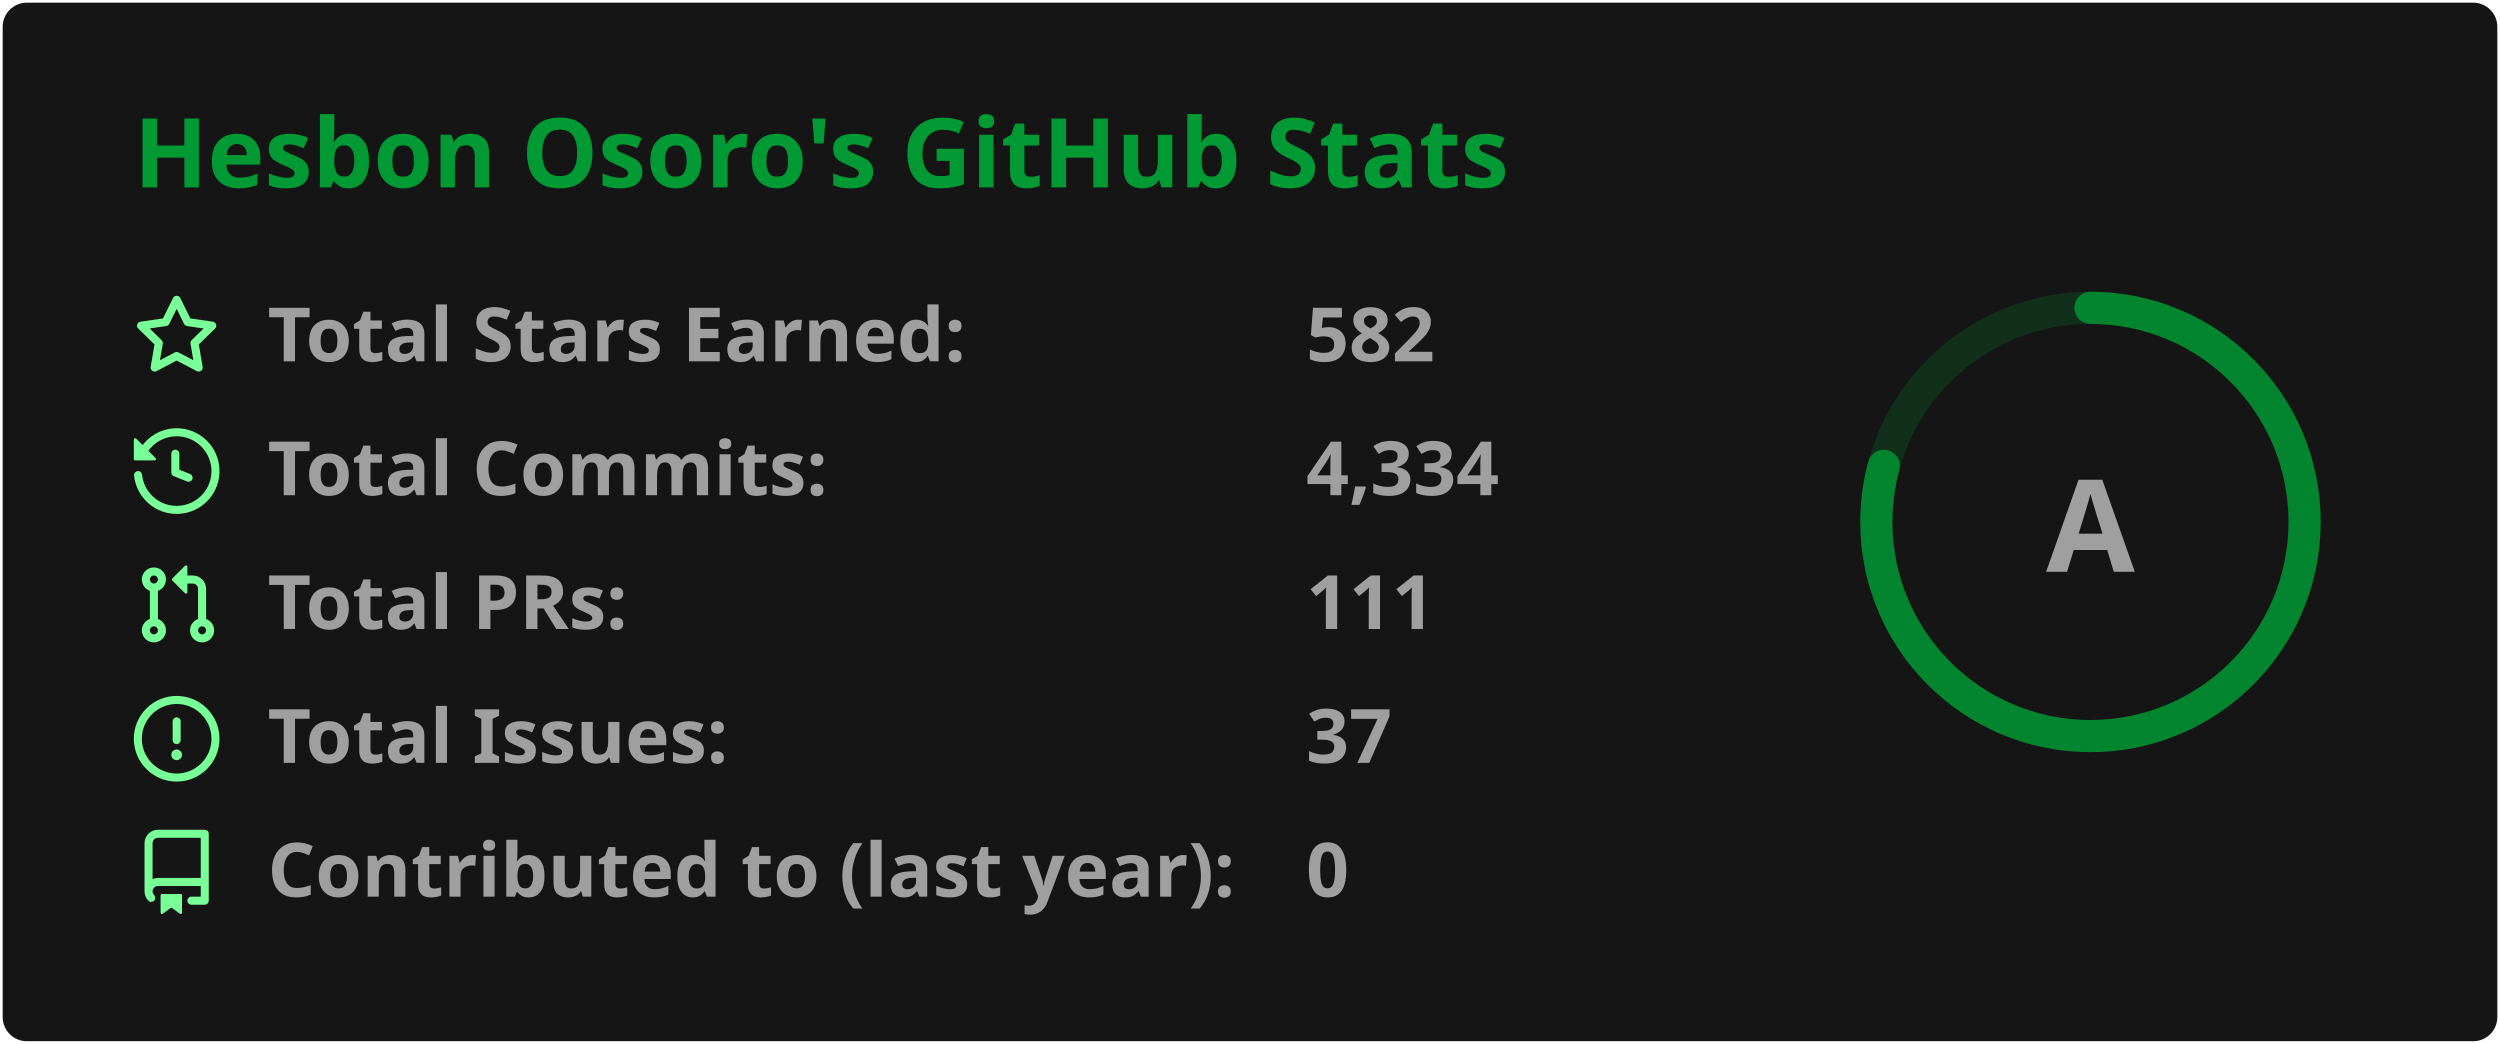
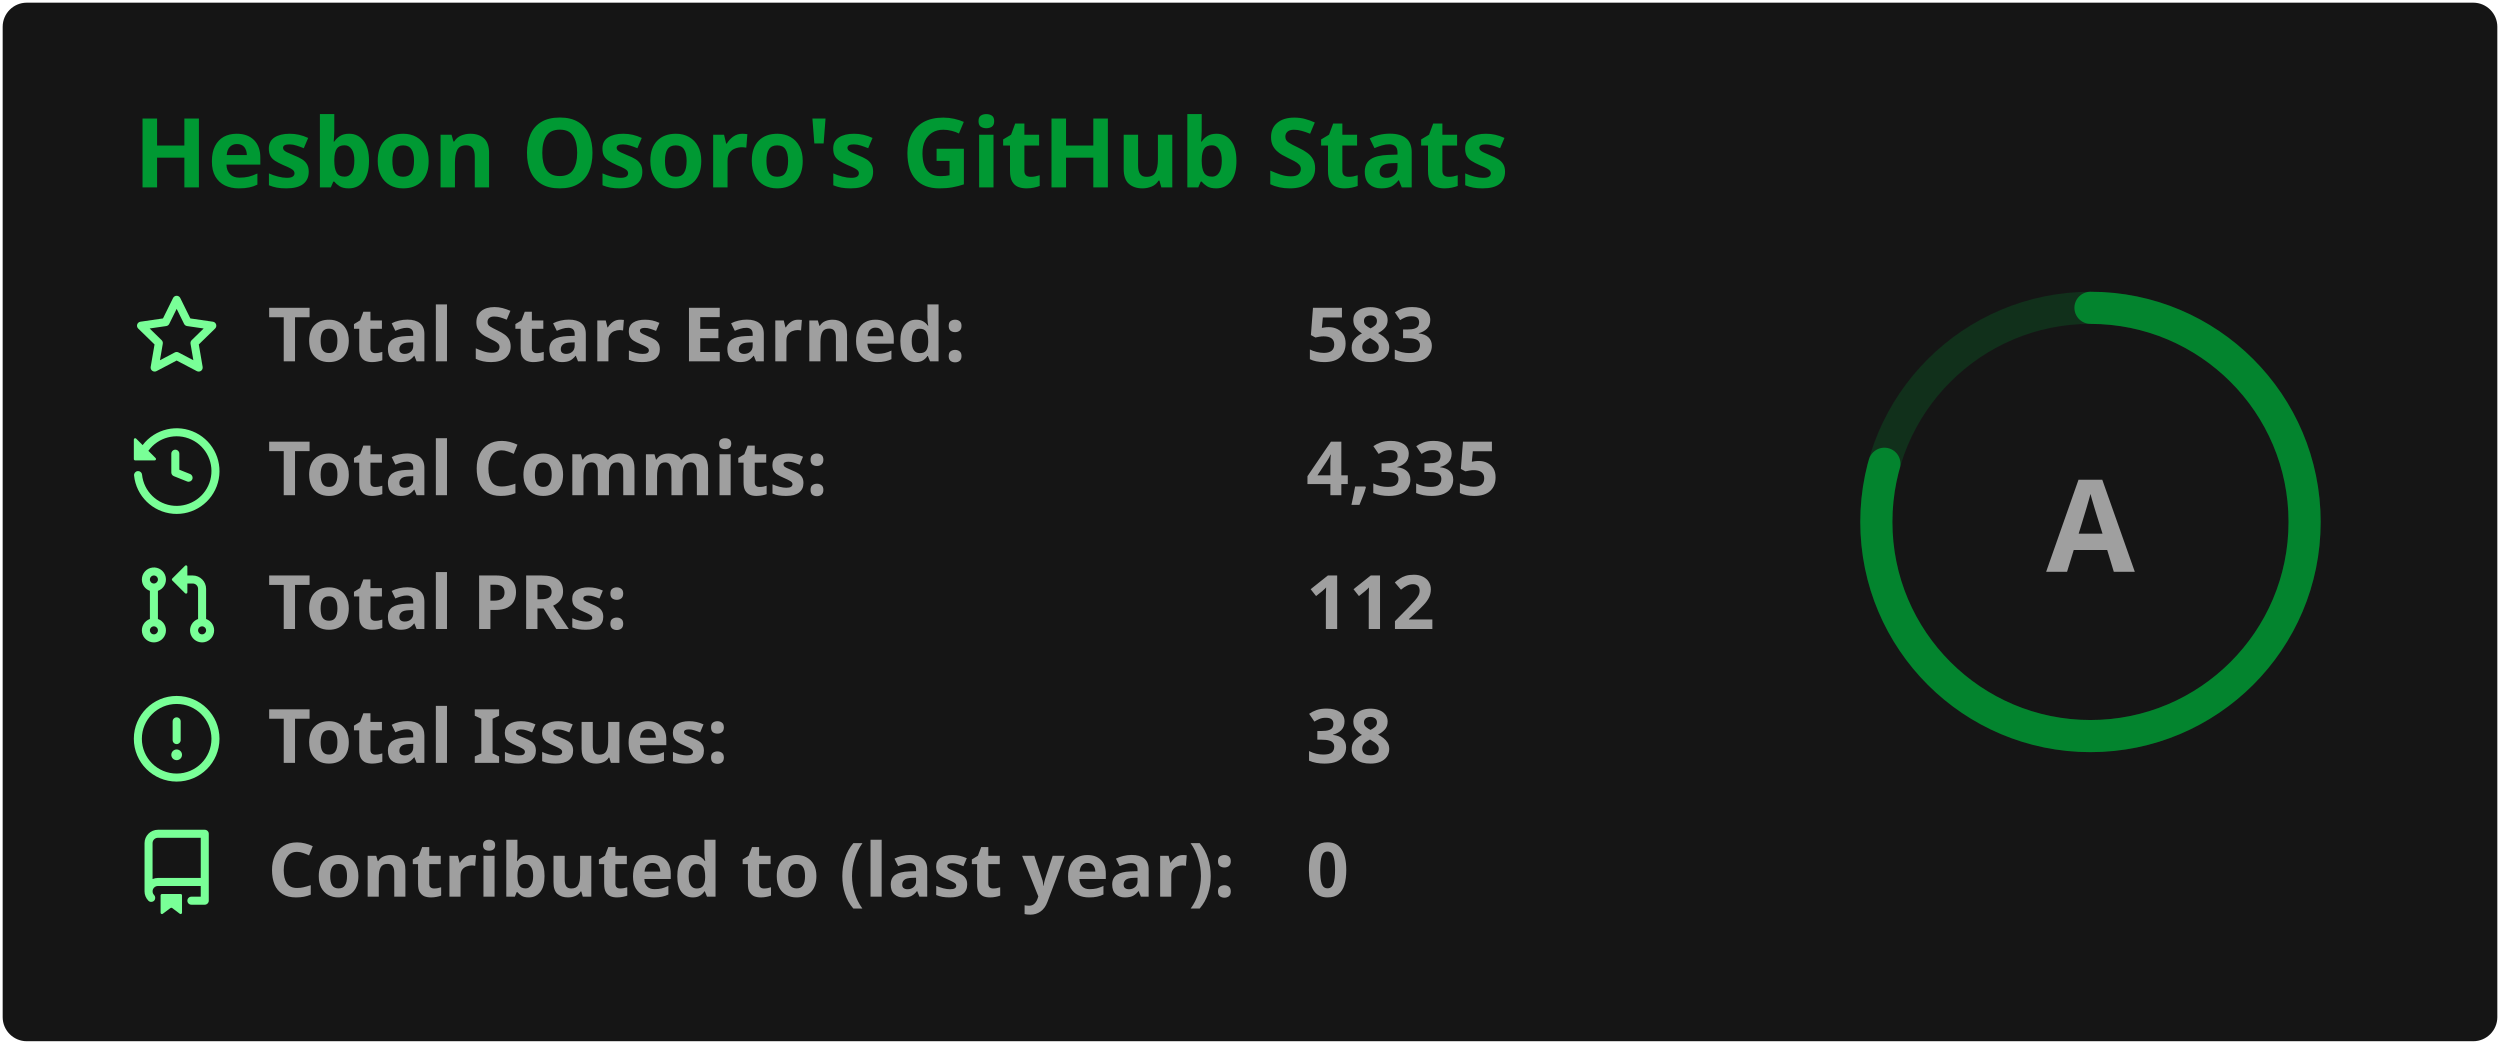
<svg xmlns="http://www.w3.org/2000/svg" width="467" height="195" viewBox="0 0 467 195" fill="none" role="img" aria-labelledby="title desc">
  <style>
    .header { font: 600 18px 'Segoe UI', Ubuntu, 'Helvetica Neue', Sans-Serif; fill: #009933; }
    .stat { font: 600 14px 'Segoe UI', Ubuntu, 'Helvetica Neue', Sans-Serif; fill: #9f9f9f; }
    .small { font: 400 12px 'Segoe UI', Ubuntu, 'Helvetica Neue', Sans-Serif; fill: #9f9f9f; }
    .icon { fill: #79ff97; }
    .rim { stroke: #009933; stroke-width: 6; opacity: .2; }
    .ring { stroke: #009933; stroke-width: 6; stroke-linecap: round; opacity: .8; }
    .rank { font: 800 24px 'Segoe UI', Ubuntu, 'Helvetica Neue', Sans-Serif; fill: #9f9f9f; }
  </style>
  <rect x="0.5" y="0.5" rx="4.5" width="466" height="194" fill="#151515" />
  <text x="25" y="35" class="header">Hesbon Osoro's GitHub Stats</text>
  <g transform="translate(0, 55)">
    <g transform="translate(25, 0)">
      <svg x="0" y="0" width="16" height="16" viewBox="0 0 16 16" class="icon">
        <path fill-rule="evenodd" d="M8 .25a.75.75 0 01.673.418l1.882 3.815 4.21.612a.75.75 0 01.416 1.279l-3.046 2.97.719 4.192a.75.75 0 01-1.088.791L8 12.347l-3.766 1.98a.75.75 0 01-1.088-.79l.72-4.194L.818 6.374a.75.75 0 01.416-1.28l4.21-.611L7.327.668A.75.75 0 018 .25zm0 2.445L6.615 5.5a.75.75 0 01-.564.41l-3.097.45 2.24 2.184a.75.75 0 01.216.664l-.528 3.084 2.769-1.456a.75.75 0 01.698 0l2.77 1.456-.53-3.084a.75.75 0 01.216-.664l2.24-2.183-3.096-.45a.75.75 0 01-.564-.41L8 2.694v.001z" />
      </svg>
      <text class="stat" x="25" y="12.5">Total Stars Earned:</text>
-       <text class="stat" x="219" y="12.5">582</text>
+       <text class="stat" x="219" y="12.5">583</text>
    </g>
    <g transform="translate(25, 25)">
      <svg x="0" y="0" width="16" height="16" viewBox="0 0 16 16" class="icon">
        <path fill-rule="evenodd" d="M1.643 3.143L.427 1.927A.25.25 0 000 2.104V5.75c0 .138.112.25.25.25h3.646a.25.25 0 00.177-.427L2.715 4.215a6.5 6.5 0 11-1.18 4.458.75.75 0 10-1.493.154 8.001 8.001 0 101.6-5.684zM7.75 4a.75.75 0 01.75.75v2.992l2.028.812a.75.75 0 01-.557 1.392l-2.5-1A.75.75 0 017 8.25v-3.5A.75.75 0 017.75 4z" />
      </svg>
      <text class="stat" x="25" y="12.5">Total Commits:</text>
-       <text class="stat" x="219" y="12.5">4,334</text>
+       <text class="stat" x="219" y="12.5">4,335</text>
    </g>
    <g transform="translate(25, 50)">
      <svg x="0" y="0" width="16" height="16" viewBox="0 0 16 16" class="icon">
        <path fill-rule="evenodd" d="M7.177 3.073L9.573.677A.25.25 0 0110 .854v4.792a.25.25 0 01-.427.177L7.177 3.427a.25.25 0 010-.354zM3.75 2.5a.75.75 0 100 1.5.75.75 0 000-1.5zm-2.25.75a2.25 2.25 0 113 2.122v5.256a2.251 2.251 0 11-1.5 0V5.372A2.25 2.25 0 011.5 3.25zM11 2.5h-1V4h1a1 1 0 011 1v5.628a2.251 2.251 0 101.5 0V5A2.5 2.5 0 0011 2.5zm1 10.25a.75.75 0 111.5 0 .75.75 0 01-1.5 0zM3.75 12a.75.75 0 100 1.5.75.75 0 000-1.5z" />
      </svg>
      <text class="stat" x="25" y="12.5">Total PRs:</text>
-       <text class="stat" x="219" y="12.5">111</text>
+       <text class="stat" x="219" y="12.5">112</text>
    </g>
    <g transform="translate(25, 75)">
      <svg x="0" y="0" width="16" height="16" viewBox="0 0 16 16" class="icon">
        <path fill-rule="evenodd" d="M8 1.5a6.5 6.5 0 100 13 6.5 6.5 0 000-13zM0 8a8 8 0 1116 0A8 8 0 010 8zm9 3a1 1 0 11-2 0 1 1 0 012 0zm-.25-6.25a.75.75 0 00-1.5 0v3.5a.75.75 0 001.5 0v-3.5z" />
      </svg>
      <text class="stat" x="25" y="12.5">Total Issues:</text>
-       <text class="stat" x="219" y="12.5">37</text>
+       <text class="stat" x="219" y="12.5">38</text>
    </g>
    <g transform="translate(25, 100)">
      <svg x="0" y="0" width="16" height="16" viewBox="0 0 16 16" class="icon">
        <path fill-rule="evenodd" d="M2 2.5A2.5 2.5 0 014.5 0h8.75a.75.75 0 01.75.75v12.5a.75.75 0 01-.75.75h-2.5a.75.75 0 110-1.5h1.75v-2h-8a1 1 0 00-.714 1.7.75.75 0 01-1.072 1.05A2.495 2.495 0 012 11.5v-9zm10.5-1V9h-8c-.356 0-.694.074-1 .208V2.5a1 1 0 011-1h8zM5 12.25v3.25a.25.25 0 00.4.2l1.45-1.087a.25.25 0 01.3 0L8.6 15.7a.25.25 0 00.4-.2v-3.25a.25.25 0 00-.25-.25h-3.5a.25.25 0 00-.25.25z" />
      </svg>
      <text class="stat" x="25" y="12.5">Contributed to (last year):</text>
      <text class="stat" x="219" y="12.5">0</text>
    </g>
  </g>
  <g transform="translate(390.5, 97.5)">
    <circle r="40" class="rim" />
-     <circle r="40" class="ring" stroke-dasharray="251.33" stroke-dashoffset="52.23" transform="rotate(-90)" />
+     <circle r="40" class="ring" stroke-dasharray="251.33" stroke-dashoffset="51.82" transform="rotate(-90)" />
    <text class="rank" text-anchor="middle" dominant-baseline="central">A</text>
  </g>
</svg>
